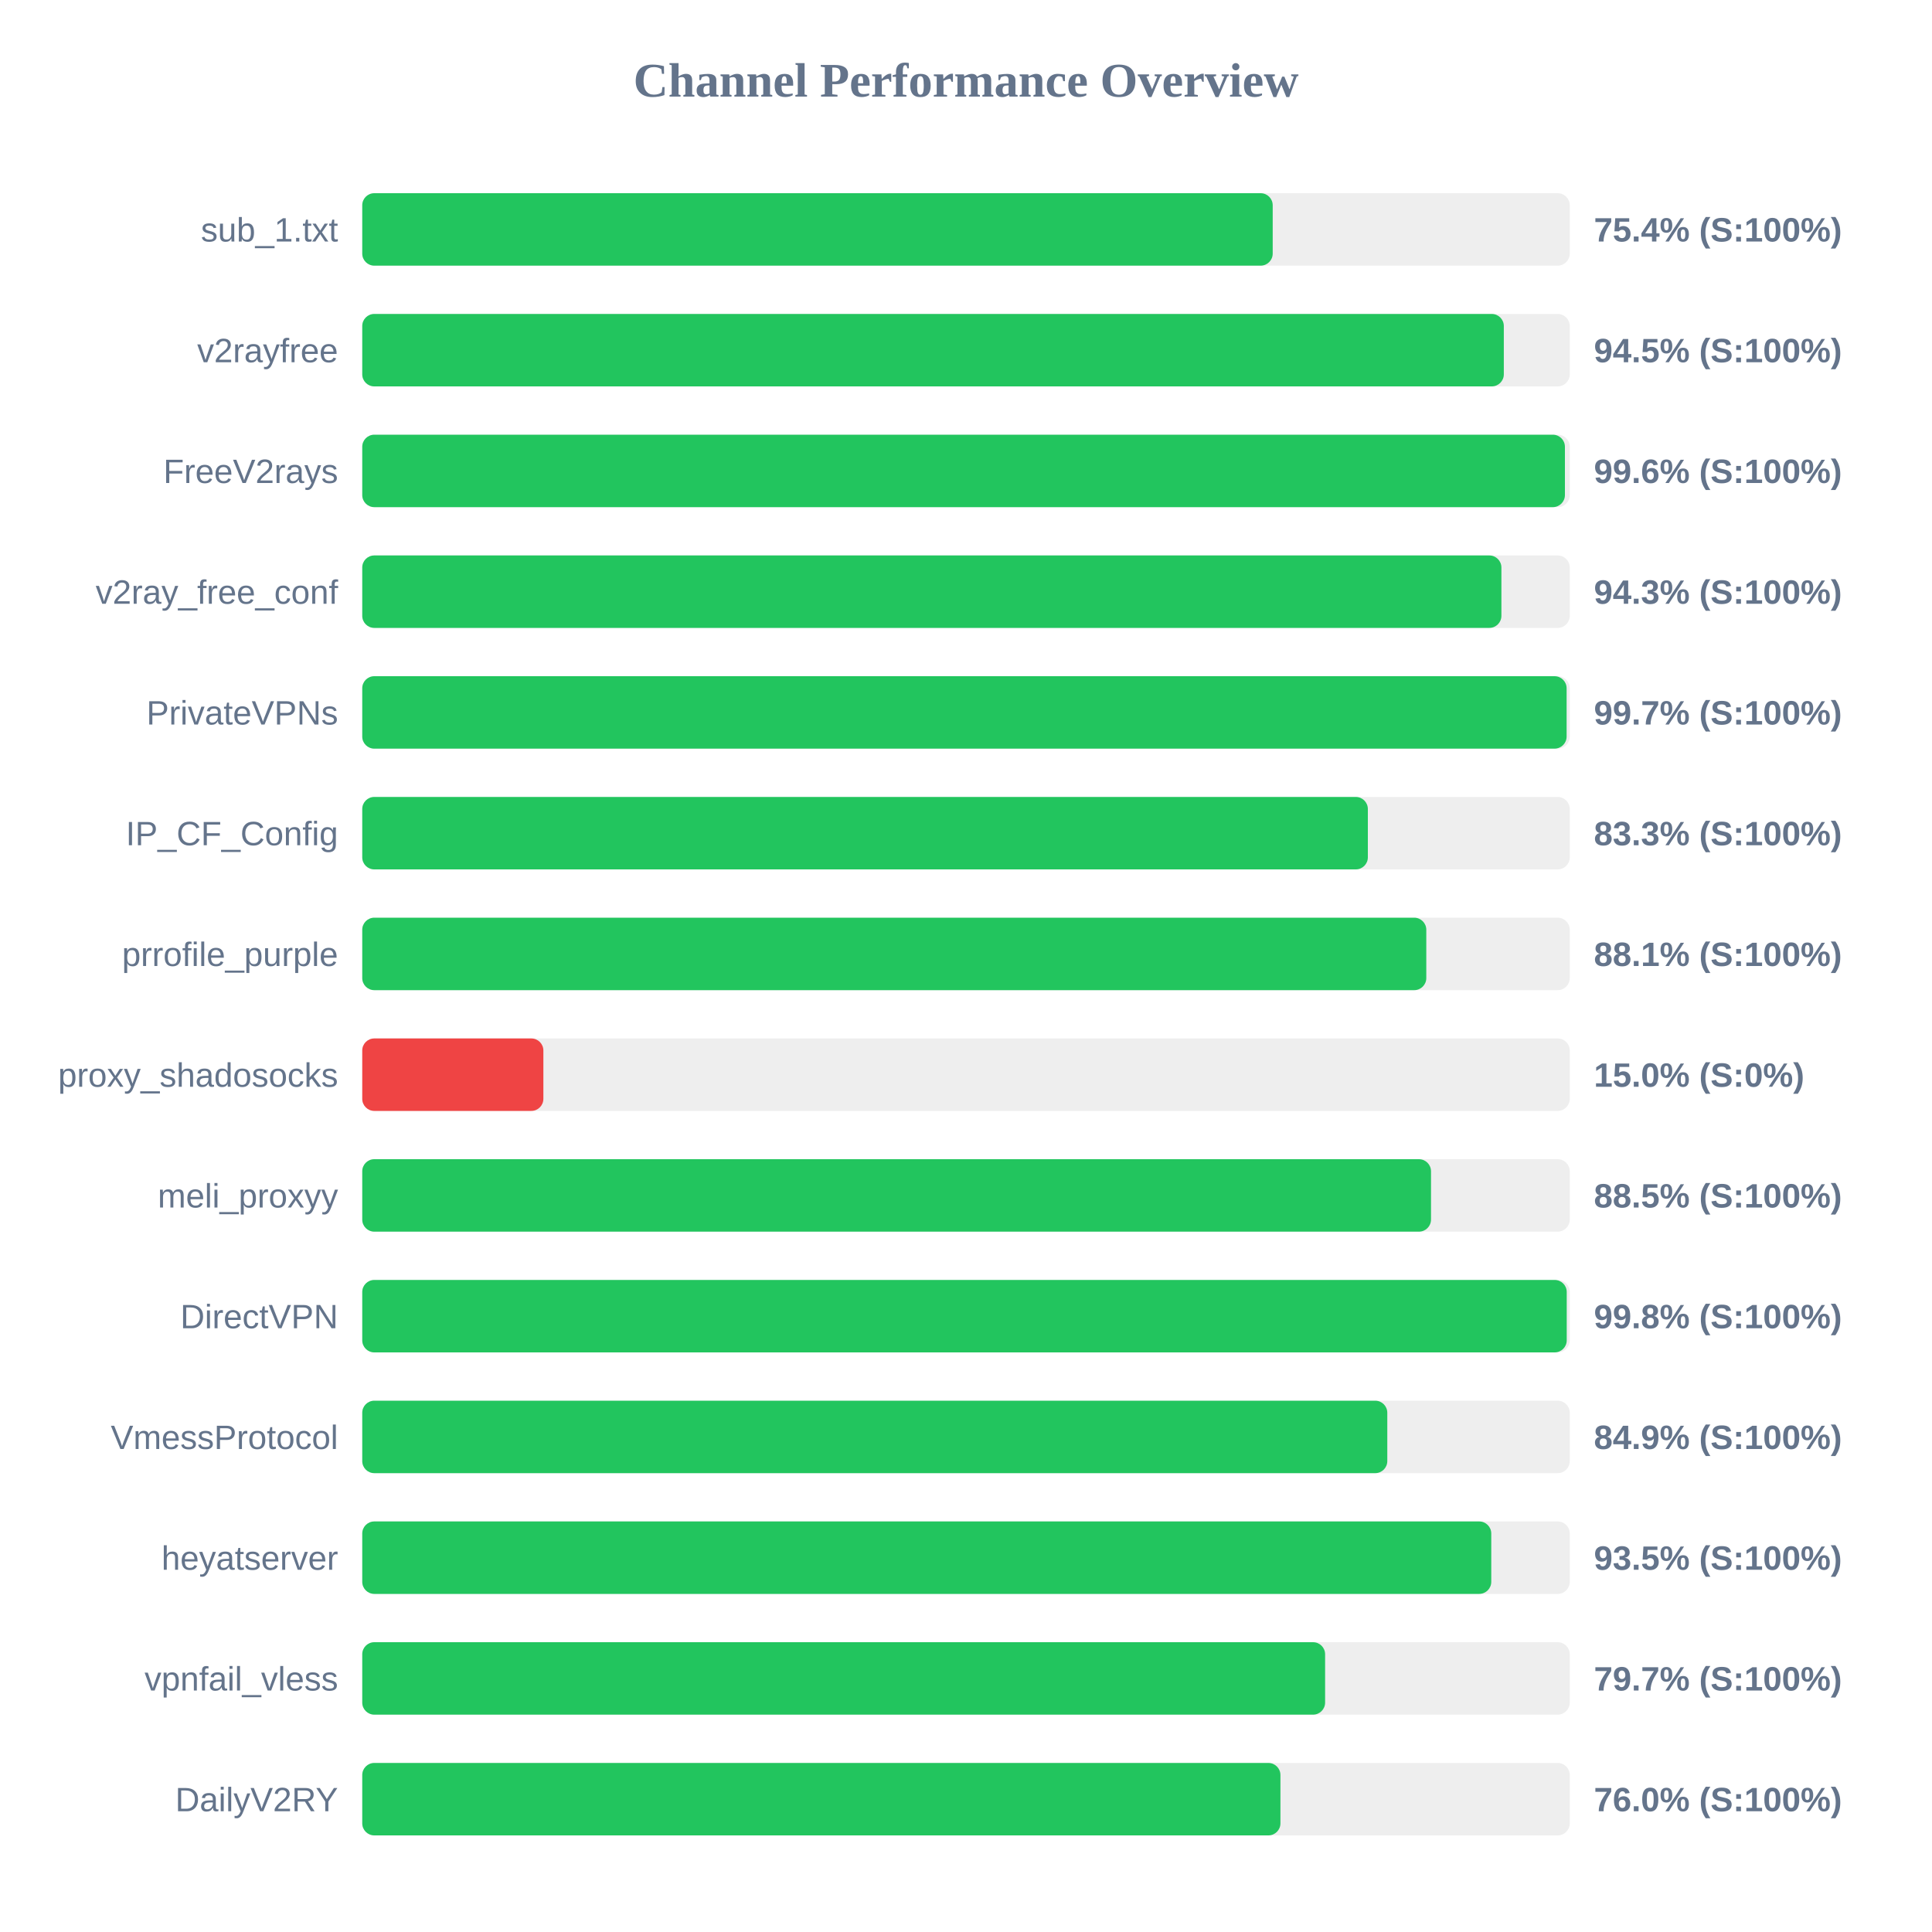
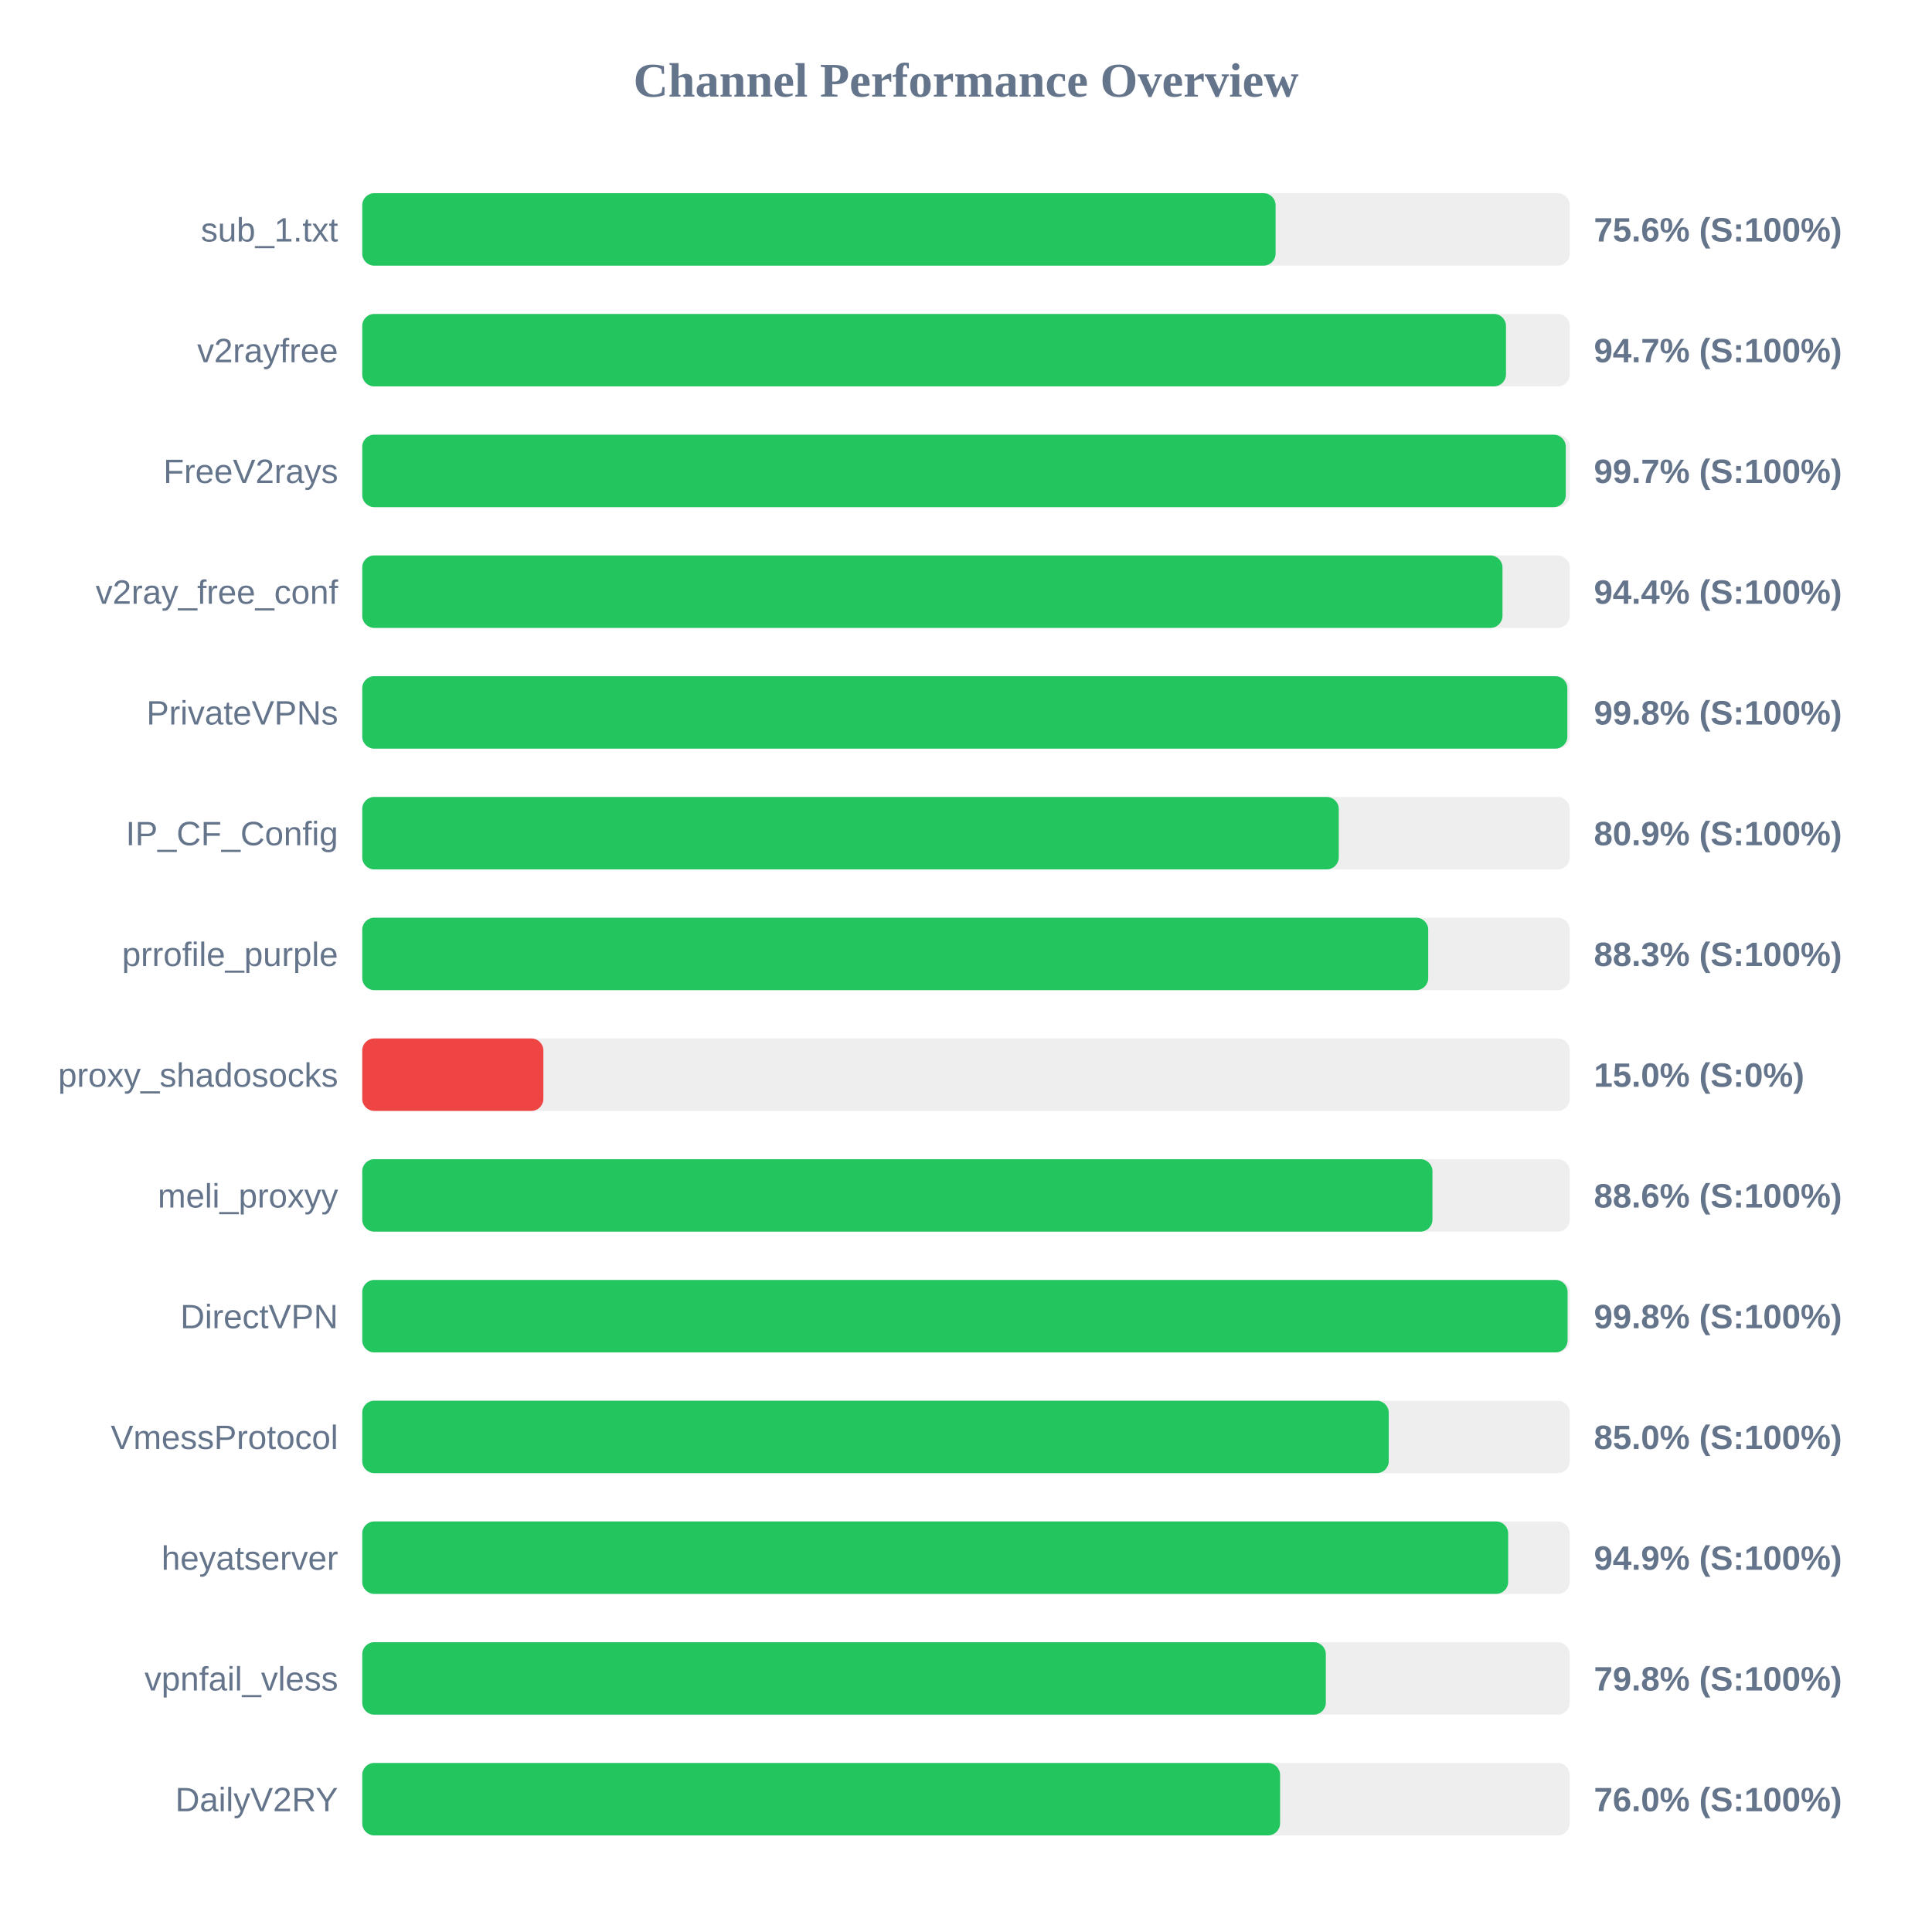
<svg xmlns="http://www.w3.org/2000/svg" width="800" height="800" version="1.1">
  <style>
        .row { font: 14px Arial; fill: #64748b; }
        .score { font: bold 14px Arial; fill: #64748b; }
    </style>
  <text x="400" y="40" text-anchor="middle" font-size="20px" font-weight="bold" fill="#64748b">Channel Performance Overview</text>
  <rect x="150" y="80" width="500" height="30" fill="#eee" rx="5" />
-   <rect x="150" y="80" width="377.0" height="30" fill="#22c55e" rx="5" />
+   <rect x="150" y="80" width="378.2" height="30" fill="#22c55e" rx="5" />
  <text x="140" y="100" text-anchor="end" class="row">sub_1.txt</text>
-   <text x="660" y="100" text-anchor="start" class="score">75.4% (S:100%)</text>
+   <text x="660" y="100" text-anchor="start" class="score">75.6% (S:100%)</text>
  <rect x="150" y="130" width="500" height="30" fill="#eee" rx="5" />
-   <rect x="150" y="130" width="472.7" height="30" fill="#22c55e" rx="5" />
+   <rect x="150" y="130" width="473.6" height="30" fill="#22c55e" rx="5" />
  <text x="140" y="150" text-anchor="end" class="row">v2rayfree</text>
-   <text x="660" y="150" text-anchor="start" class="score">94.5% (S:100%)</text>
+   <text x="660" y="150" text-anchor="start" class="score">94.7% (S:100%)</text>
  <rect x="150" y="180" width="500" height="30" fill="#eee" rx="5" />
-   <rect x="150" y="180" width="498.0" height="30" fill="#22c55e" rx="5" />
+   <rect x="150" y="180" width="498.35" height="30" fill="#22c55e" rx="5" />
  <text x="140" y="200" text-anchor="end" class="row">FreeV2rays</text>
-   <text x="660" y="200" text-anchor="start" class="score">99.6% (S:100%)</text>
+   <text x="660" y="200" text-anchor="start" class="score">99.7% (S:100%)</text>
  <rect x="150" y="230" width="500" height="30" fill="#eee" rx="5" />
-   <rect x="150" y="230" width="471.7" height="30" fill="#22c55e" rx="5" />
+   <rect x="150" y="230" width="472.15" height="30" fill="#22c55e" rx="5" />
  <text x="140" y="250" text-anchor="end" class="row">v2ray_free_conf</text>
-   <text x="660" y="250" text-anchor="start" class="score">94.3% (S:100%)</text>
+   <text x="660" y="250" text-anchor="start" class="score">94.4% (S:100%)</text>
  <rect x="150" y="280" width="500" height="30" fill="#eee" rx="5" />
-   <rect x="150" y="280" width="498.7" height="30" fill="#22c55e" rx="5" />
+   <rect x="150" y="280" width="499.0" height="30" fill="#22c55e" rx="5" />
  <text x="140" y="300" text-anchor="end" class="row">PrivateVPNs</text>
-   <text x="660" y="300" text-anchor="start" class="score">99.7% (S:100%)</text>
+   <text x="660" y="300" text-anchor="start" class="score">99.8% (S:100%)</text>
  <rect x="150" y="330" width="500" height="30" fill="#eee" rx="5" />
-   <rect x="150" y="330" width="416.4" height="30" fill="#22c55e" rx="5" />
+   <rect x="150" y="330" width="404.35" height="30" fill="#22c55e" rx="5" />
  <text x="140" y="350" text-anchor="end" class="row">IP_CF_Config</text>
-   <text x="660" y="350" text-anchor="start" class="score">83.3% (S:100%)</text>
+   <text x="660" y="350" text-anchor="start" class="score">80.9% (S:100%)</text>
  <rect x="150" y="380" width="500" height="30" fill="#eee" rx="5" />
-   <rect x="150" y="380" width="440.6" height="30" fill="#22c55e" rx="5" />
+   <rect x="150" y="380" width="441.4" height="30" fill="#22c55e" rx="5" />
  <text x="140" y="400" text-anchor="end" class="row">prrofile_purple</text>
-   <text x="660" y="400" text-anchor="start" class="score">88.1% (S:100%)</text>
+   <text x="660" y="400" text-anchor="start" class="score">88.3% (S:100%)</text>
  <rect x="150" y="430" width="500" height="30" fill="#eee" rx="5" />
  <rect x="150" y="430" width="75.0" height="30" fill="#ef4444" rx="5" />
  <text x="140" y="450" text-anchor="end" class="row">proxy_shadosocks</text>
  <text x="660" y="450" text-anchor="start" class="score">15.0% (S:0%)</text>
  <rect x="150" y="480" width="500" height="30" fill="#eee" rx="5" />
-   <rect x="150" y="480" width="442.55" height="30" fill="#22c55e" rx="5" />
+   <rect x="150" y="480" width="443.15" height="30" fill="#22c55e" rx="5" />
  <text x="140" y="500" text-anchor="end" class="row">meli_proxyy</text>
-   <text x="660" y="500" text-anchor="start" class="score">88.5% (S:100%)</text>
+   <text x="660" y="500" text-anchor="start" class="score">88.6% (S:100%)</text>
  <rect x="150" y="530" width="500" height="30" fill="#eee" rx="5" />
-   <rect x="150" y="530" width="498.75" height="30" fill="#22c55e" rx="5" />
+   <rect x="150" y="530" width="499.1" height="30" fill="#22c55e" rx="5" />
  <text x="140" y="550" text-anchor="end" class="row">DirectVPN</text>
  <text x="660" y="550" text-anchor="start" class="score">99.8% (S:100%)</text>
  <rect x="150" y="580" width="500" height="30" fill="#eee" rx="5" />
-   <rect x="150" y="580" width="424.45" height="30" fill="#22c55e" rx="5" />
+   <rect x="150" y="580" width="425.05" height="30" fill="#22c55e" rx="5" />
  <text x="140" y="600" text-anchor="end" class="row">VmessProtocol</text>
-   <text x="660" y="600" text-anchor="start" class="score">84.9% (S:100%)</text>
+   <text x="660" y="600" text-anchor="start" class="score">85.0% (S:100%)</text>
  <rect x="150" y="630" width="500" height="30" fill="#eee" rx="5" />
-   <rect x="150" y="630" width="467.5" height="30" fill="#22c55e" rx="5" />
+   <rect x="150" y="630" width="474.5" height="30" fill="#22c55e" rx="5" />
  <text x="140" y="650" text-anchor="end" class="row">heyatserver</text>
-   <text x="660" y="650" text-anchor="start" class="score">93.5% (S:100%)</text>
+   <text x="660" y="650" text-anchor="start" class="score">94.9% (S:100%)</text>
  <rect x="150" y="680" width="500" height="30" fill="#eee" rx="5" />
-   <rect x="150" y="680" width="398.7" height="30" fill="#22c55e" rx="5" />
+   <rect x="150" y="680" width="399.0" height="30" fill="#22c55e" rx="5" />
  <text x="140" y="700" text-anchor="end" class="row">vpnfail_vless</text>
-   <text x="660" y="700" text-anchor="start" class="score">79.7% (S:100%)</text>
+   <text x="660" y="700" text-anchor="start" class="score">79.8% (S:100%)</text>
  <rect x="150" y="730" width="500" height="30" fill="#eee" rx="5" />
-   <rect x="150" y="730" width="380.2" height="30" fill="#22c55e" rx="5" />
+   <rect x="150" y="730" width="380.05" height="30" fill="#22c55e" rx="5" />
  <text x="140" y="750" text-anchor="end" class="row">DailyV2RY</text>
  <text x="660" y="750" text-anchor="start" class="score">76.0% (S:100%)</text>
</svg>
